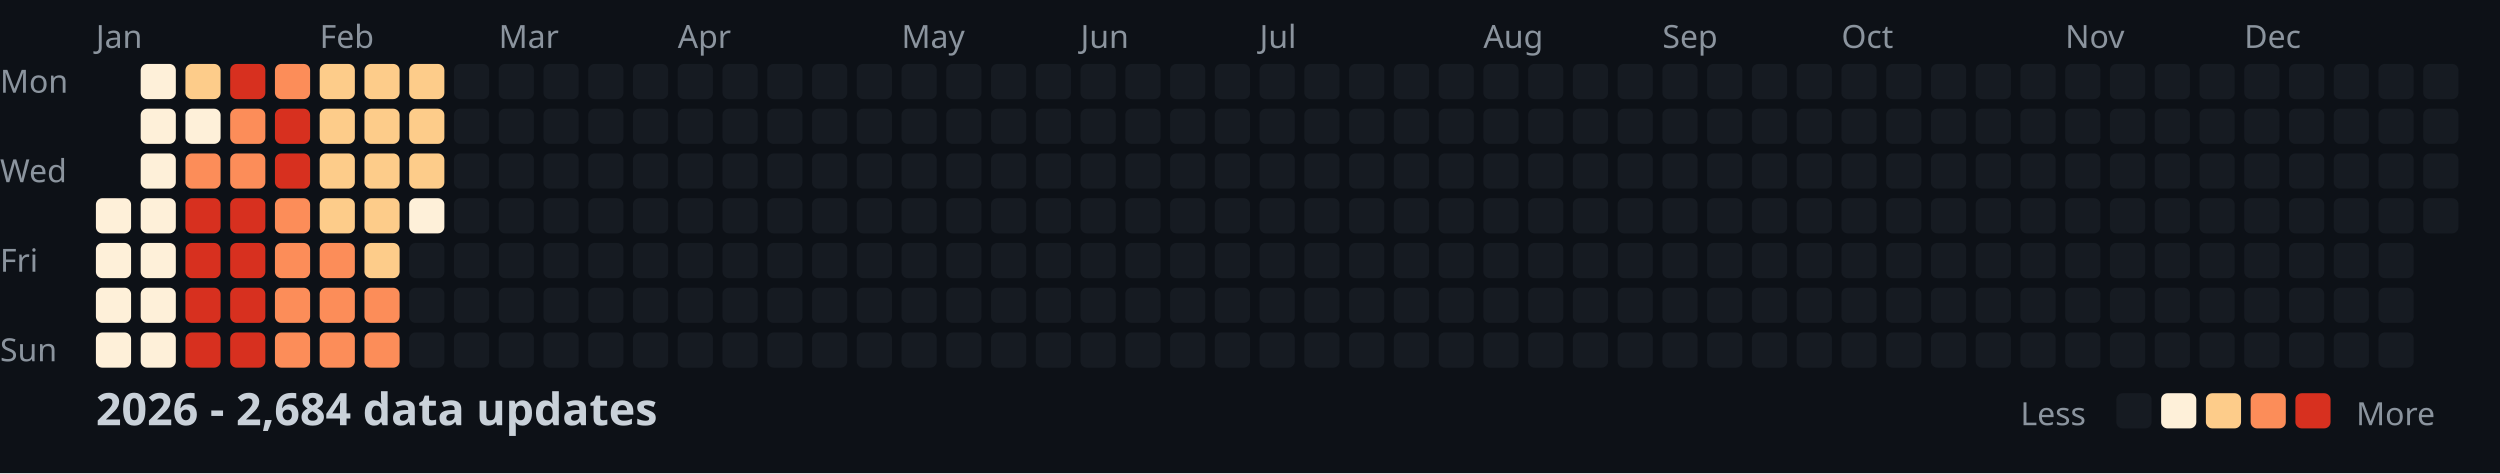
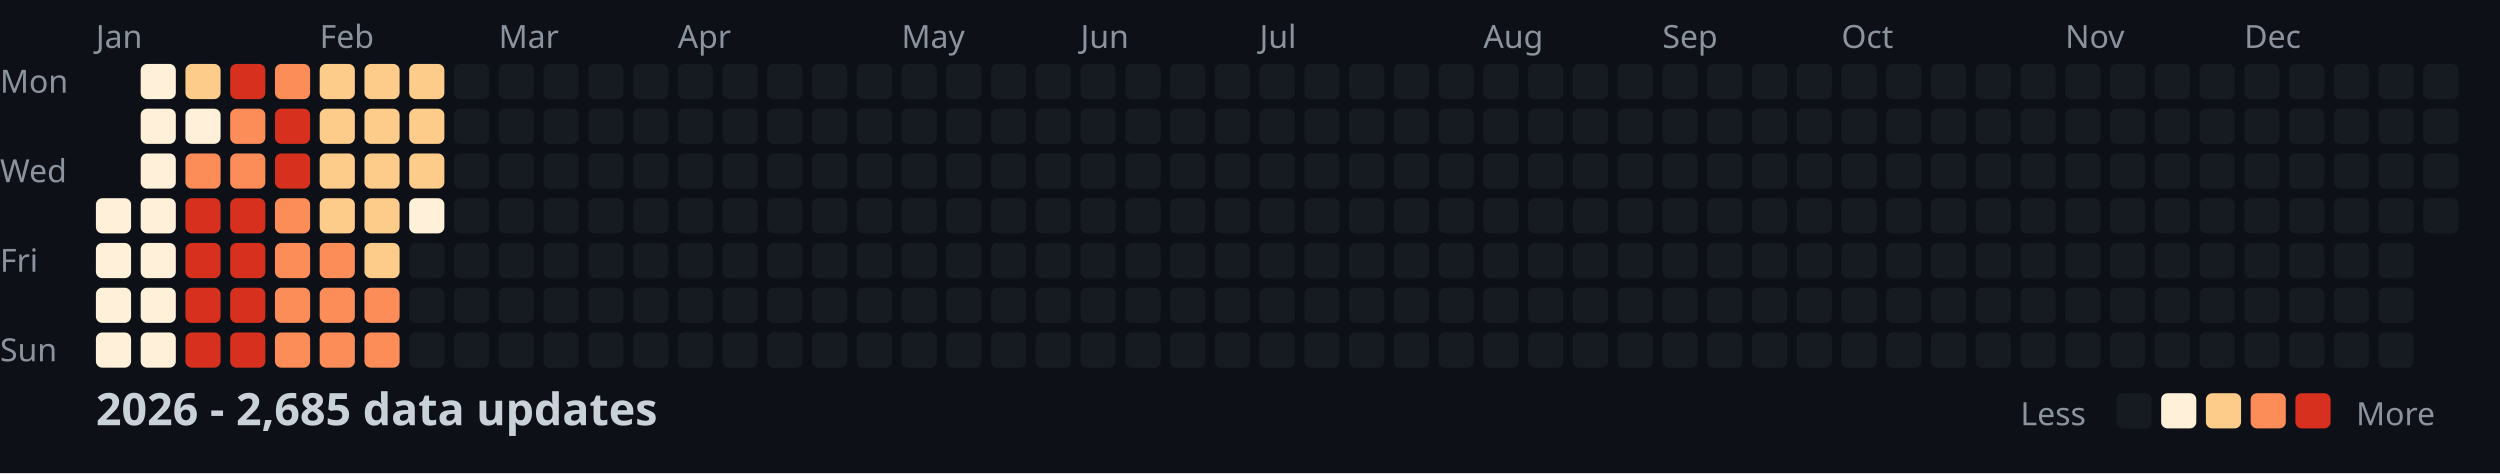
<svg xmlns="http://www.w3.org/2000/svg" width="782" height="148">
  <style>
    .month { font: 10px sans-serif; fill: #8b949e; }
    .day { font: 10px sans-serif; fill: #8b949e; }
    .title { font: bold 14px sans-serif; fill: #c9d1d9; }
    .legend { font: 10px sans-serif; fill: #8b949e; }
  </style>
  <rect width="100%" height="100%" fill="#0d1117" />
  <text x="0" y="29" class="day">Mon</text>
  <text x="0" y="57" class="day">Wed</text>
  <text x="0" y="85" class="day">Fri</text>
  <text x="0" y="113" class="day">Sun</text>
  <text x="30" y="15" class="month">Jan</text>
  <text x="100" y="15" class="month">Feb</text>
  <text x="156" y="15" class="month">Mar</text>
  <text x="212" y="15" class="month">Apr</text>
  <text x="282" y="15" class="month">May</text>
  <text x="338" y="15" class="month">Jun</text>
  <text x="394" y="15" class="month">Jul</text>
  <text x="464" y="15" class="month">Aug</text>
  <text x="520" y="15" class="month">Sep</text>
  <text x="576" y="15" class="month">Oct</text>
  <text x="646" y="15" class="month">Nov</text>
  <text x="702" y="15" class="month">Dec</text>
  <rect x="30" y="62" width="11" height="11" fill="#fef0d9" rx="2" />
  <rect x="30" y="76" width="11" height="11" fill="#fef0d9" rx="2" />
  <rect x="30" y="90" width="11" height="11" fill="#fef0d9" rx="2" />
  <rect x="30" y="104" width="11" height="11" fill="#fef0d9" rx="2" />
  <rect x="44" y="20" width="11" height="11" fill="#fef0d9" rx="2" />
  <rect x="44" y="34" width="11" height="11" fill="#fef0d9" rx="2" />
  <rect x="44" y="48" width="11" height="11" fill="#fef0d9" rx="2" />
  <rect x="44" y="62" width="11" height="11" fill="#fef0d9" rx="2" />
  <rect x="44" y="76" width="11" height="11" fill="#fef0d9" rx="2" />
  <rect x="44" y="90" width="11" height="11" fill="#fef0d9" rx="2" />
  <rect x="44" y="104" width="11" height="11" fill="#fef0d9" rx="2" />
  <rect x="58" y="20" width="11" height="11" fill="#fdcc8a" rx="2" />
  <rect x="58" y="34" width="11" height="11" fill="#fef0d9" rx="2" />
  <rect x="58" y="48" width="11" height="11" fill="#fc8d59" rx="2" />
  <rect x="58" y="62" width="11" height="11" fill="#d7301f" rx="2" />
  <rect x="58" y="76" width="11" height="11" fill="#d7301f" rx="2" />
  <rect x="58" y="90" width="11" height="11" fill="#d7301f" rx="2" />
  <rect x="58" y="104" width="11" height="11" fill="#d7301f" rx="2" />
  <rect x="72" y="20" width="11" height="11" fill="#d7301f" rx="2" />
  <rect x="72" y="34" width="11" height="11" fill="#fc8d59" rx="2" />
  <rect x="72" y="48" width="11" height="11" fill="#fc8d59" rx="2" />
  <rect x="72" y="62" width="11" height="11" fill="#d7301f" rx="2" />
  <rect x="72" y="76" width="11" height="11" fill="#d7301f" rx="2" />
  <rect x="72" y="90" width="11" height="11" fill="#d7301f" rx="2" />
  <rect x="72" y="104" width="11" height="11" fill="#d7301f" rx="2" />
  <rect x="86" y="20" width="11" height="11" fill="#fc8d59" rx="2" />
  <rect x="86" y="34" width="11" height="11" fill="#d7301f" rx="2" />
  <rect x="86" y="48" width="11" height="11" fill="#d7301f" rx="2" />
  <rect x="86" y="62" width="11" height="11" fill="#fc8d59" rx="2" />
  <rect x="86" y="76" width="11" height="11" fill="#fc8d59" rx="2" />
  <rect x="86" y="90" width="11" height="11" fill="#fc8d59" rx="2" />
  <rect x="86" y="104" width="11" height="11" fill="#fc8d59" rx="2" />
  <rect x="100" y="20" width="11" height="11" fill="#fdcc8a" rx="2" />
  <rect x="100" y="34" width="11" height="11" fill="#fdcc8a" rx="2" />
  <rect x="100" y="48" width="11" height="11" fill="#fdcc8a" rx="2" />
  <rect x="100" y="62" width="11" height="11" fill="#fdcc8a" rx="2" />
  <rect x="100" y="76" width="11" height="11" fill="#fc8d59" rx="2" />
  <rect x="100" y="90" width="11" height="11" fill="#fc8d59" rx="2" />
  <rect x="100" y="104" width="11" height="11" fill="#fc8d59" rx="2" />
  <rect x="114" y="20" width="11" height="11" fill="#fdcc8a" rx="2" />
  <rect x="114" y="34" width="11" height="11" fill="#fdcc8a" rx="2" />
  <rect x="114" y="48" width="11" height="11" fill="#fdcc8a" rx="2" />
  <rect x="114" y="62" width="11" height="11" fill="#fdcc8a" rx="2" />
  <rect x="114" y="76" width="11" height="11" fill="#fdcc8a" rx="2" />
  <rect x="114" y="90" width="11" height="11" fill="#fc8d59" rx="2" />
  <rect x="114" y="104" width="11" height="11" fill="#fc8d59" rx="2" />
  <rect x="128" y="20" width="11" height="11" fill="#fdcc8a" rx="2" />
  <rect x="128" y="34" width="11" height="11" fill="#fdcc8a" rx="2" />
  <rect x="128" y="48" width="11" height="11" fill="#fdcc8a" rx="2" />
  <rect x="128" y="62" width="11" height="11" fill="#fef0d9" rx="2" />
  <rect x="128" y="76" width="11" height="11" fill="#161b22" rx="2" />
  <rect x="128" y="90" width="11" height="11" fill="#161b22" rx="2" />
  <rect x="128" y="104" width="11" height="11" fill="#161b22" rx="2" />
  <rect x="142" y="20" width="11" height="11" fill="#161b22" rx="2" />
  <rect x="142" y="34" width="11" height="11" fill="#161b22" rx="2" />
  <rect x="142" y="48" width="11" height="11" fill="#161b22" rx="2" />
  <rect x="142" y="62" width="11" height="11" fill="#161b22" rx="2" />
  <rect x="142" y="76" width="11" height="11" fill="#161b22" rx="2" />
  <rect x="142" y="90" width="11" height="11" fill="#161b22" rx="2" />
  <rect x="142" y="104" width="11" height="11" fill="#161b22" rx="2" />
  <rect x="156" y="20" width="11" height="11" fill="#161b22" rx="2" />
  <rect x="156" y="34" width="11" height="11" fill="#161b22" rx="2" />
  <rect x="156" y="48" width="11" height="11" fill="#161b22" rx="2" />
  <rect x="156" y="62" width="11" height="11" fill="#161b22" rx="2" />
  <rect x="156" y="76" width="11" height="11" fill="#161b22" rx="2" />
  <rect x="156" y="90" width="11" height="11" fill="#161b22" rx="2" />
  <rect x="156" y="104" width="11" height="11" fill="#161b22" rx="2" />
  <rect x="170" y="20" width="11" height="11" fill="#161b22" rx="2" />
  <rect x="170" y="34" width="11" height="11" fill="#161b22" rx="2" />
  <rect x="170" y="48" width="11" height="11" fill="#161b22" rx="2" />
  <rect x="170" y="62" width="11" height="11" fill="#161b22" rx="2" />
  <rect x="170" y="76" width="11" height="11" fill="#161b22" rx="2" />
  <rect x="170" y="90" width="11" height="11" fill="#161b22" rx="2" />
  <rect x="170" y="104" width="11" height="11" fill="#161b22" rx="2" />
  <rect x="184" y="20" width="11" height="11" fill="#161b22" rx="2" />
  <rect x="184" y="34" width="11" height="11" fill="#161b22" rx="2" />
  <rect x="184" y="48" width="11" height="11" fill="#161b22" rx="2" />
  <rect x="184" y="62" width="11" height="11" fill="#161b22" rx="2" />
  <rect x="184" y="76" width="11" height="11" fill="#161b22" rx="2" />
  <rect x="184" y="90" width="11" height="11" fill="#161b22" rx="2" />
  <rect x="184" y="104" width="11" height="11" fill="#161b22" rx="2" />
  <rect x="198" y="20" width="11" height="11" fill="#161b22" rx="2" />
  <rect x="198" y="34" width="11" height="11" fill="#161b22" rx="2" />
  <rect x="198" y="48" width="11" height="11" fill="#161b22" rx="2" />
  <rect x="198" y="62" width="11" height="11" fill="#161b22" rx="2" />
  <rect x="198" y="76" width="11" height="11" fill="#161b22" rx="2" />
  <rect x="198" y="90" width="11" height="11" fill="#161b22" rx="2" />
  <rect x="198" y="104" width="11" height="11" fill="#161b22" rx="2" />
  <rect x="212" y="20" width="11" height="11" fill="#161b22" rx="2" />
  <rect x="212" y="34" width="11" height="11" fill="#161b22" rx="2" />
  <rect x="212" y="48" width="11" height="11" fill="#161b22" rx="2" />
  <rect x="212" y="62" width="11" height="11" fill="#161b22" rx="2" />
  <rect x="212" y="76" width="11" height="11" fill="#161b22" rx="2" />
  <rect x="212" y="90" width="11" height="11" fill="#161b22" rx="2" />
  <rect x="212" y="104" width="11" height="11" fill="#161b22" rx="2" />
  <rect x="226" y="20" width="11" height="11" fill="#161b22" rx="2" />
  <rect x="226" y="34" width="11" height="11" fill="#161b22" rx="2" />
  <rect x="226" y="48" width="11" height="11" fill="#161b22" rx="2" />
  <rect x="226" y="62" width="11" height="11" fill="#161b22" rx="2" />
  <rect x="226" y="76" width="11" height="11" fill="#161b22" rx="2" />
  <rect x="226" y="90" width="11" height="11" fill="#161b22" rx="2" />
  <rect x="226" y="104" width="11" height="11" fill="#161b22" rx="2" />
  <rect x="240" y="20" width="11" height="11" fill="#161b22" rx="2" />
  <rect x="240" y="34" width="11" height="11" fill="#161b22" rx="2" />
  <rect x="240" y="48" width="11" height="11" fill="#161b22" rx="2" />
  <rect x="240" y="62" width="11" height="11" fill="#161b22" rx="2" />
  <rect x="240" y="76" width="11" height="11" fill="#161b22" rx="2" />
  <rect x="240" y="90" width="11" height="11" fill="#161b22" rx="2" />
  <rect x="240" y="104" width="11" height="11" fill="#161b22" rx="2" />
  <rect x="254" y="20" width="11" height="11" fill="#161b22" rx="2" />
  <rect x="254" y="34" width="11" height="11" fill="#161b22" rx="2" />
  <rect x="254" y="48" width="11" height="11" fill="#161b22" rx="2" />
  <rect x="254" y="62" width="11" height="11" fill="#161b22" rx="2" />
  <rect x="254" y="76" width="11" height="11" fill="#161b22" rx="2" />
  <rect x="254" y="90" width="11" height="11" fill="#161b22" rx="2" />
  <rect x="254" y="104" width="11" height="11" fill="#161b22" rx="2" />
  <rect x="268" y="20" width="11" height="11" fill="#161b22" rx="2" />
  <rect x="268" y="34" width="11" height="11" fill="#161b22" rx="2" />
  <rect x="268" y="48" width="11" height="11" fill="#161b22" rx="2" />
  <rect x="268" y="62" width="11" height="11" fill="#161b22" rx="2" />
  <rect x="268" y="76" width="11" height="11" fill="#161b22" rx="2" />
  <rect x="268" y="90" width="11" height="11" fill="#161b22" rx="2" />
  <rect x="268" y="104" width="11" height="11" fill="#161b22" rx="2" />
  <rect x="282" y="20" width="11" height="11" fill="#161b22" rx="2" />
  <rect x="282" y="34" width="11" height="11" fill="#161b22" rx="2" />
  <rect x="282" y="48" width="11" height="11" fill="#161b22" rx="2" />
  <rect x="282" y="62" width="11" height="11" fill="#161b22" rx="2" />
  <rect x="282" y="76" width="11" height="11" fill="#161b22" rx="2" />
  <rect x="282" y="90" width="11" height="11" fill="#161b22" rx="2" />
  <rect x="282" y="104" width="11" height="11" fill="#161b22" rx="2" />
  <rect x="296" y="20" width="11" height="11" fill="#161b22" rx="2" />
  <rect x="296" y="34" width="11" height="11" fill="#161b22" rx="2" />
  <rect x="296" y="48" width="11" height="11" fill="#161b22" rx="2" />
  <rect x="296" y="62" width="11" height="11" fill="#161b22" rx="2" />
  <rect x="296" y="76" width="11" height="11" fill="#161b22" rx="2" />
  <rect x="296" y="90" width="11" height="11" fill="#161b22" rx="2" />
  <rect x="296" y="104" width="11" height="11" fill="#161b22" rx="2" />
  <rect x="310" y="20" width="11" height="11" fill="#161b22" rx="2" />
  <rect x="310" y="34" width="11" height="11" fill="#161b22" rx="2" />
  <rect x="310" y="48" width="11" height="11" fill="#161b22" rx="2" />
  <rect x="310" y="62" width="11" height="11" fill="#161b22" rx="2" />
  <rect x="310" y="76" width="11" height="11" fill="#161b22" rx="2" />
  <rect x="310" y="90" width="11" height="11" fill="#161b22" rx="2" />
  <rect x="310" y="104" width="11" height="11" fill="#161b22" rx="2" />
  <rect x="324" y="20" width="11" height="11" fill="#161b22" rx="2" />
  <rect x="324" y="34" width="11" height="11" fill="#161b22" rx="2" />
  <rect x="324" y="48" width="11" height="11" fill="#161b22" rx="2" />
  <rect x="324" y="62" width="11" height="11" fill="#161b22" rx="2" />
  <rect x="324" y="76" width="11" height="11" fill="#161b22" rx="2" />
  <rect x="324" y="90" width="11" height="11" fill="#161b22" rx="2" />
  <rect x="324" y="104" width="11" height="11" fill="#161b22" rx="2" />
  <rect x="338" y="20" width="11" height="11" fill="#161b22" rx="2" />
  <rect x="338" y="34" width="11" height="11" fill="#161b22" rx="2" />
  <rect x="338" y="48" width="11" height="11" fill="#161b22" rx="2" />
  <rect x="338" y="62" width="11" height="11" fill="#161b22" rx="2" />
  <rect x="338" y="76" width="11" height="11" fill="#161b22" rx="2" />
  <rect x="338" y="90" width="11" height="11" fill="#161b22" rx="2" />
  <rect x="338" y="104" width="11" height="11" fill="#161b22" rx="2" />
  <rect x="352" y="20" width="11" height="11" fill="#161b22" rx="2" />
  <rect x="352" y="34" width="11" height="11" fill="#161b22" rx="2" />
  <rect x="352" y="48" width="11" height="11" fill="#161b22" rx="2" />
  <rect x="352" y="62" width="11" height="11" fill="#161b22" rx="2" />
  <rect x="352" y="76" width="11" height="11" fill="#161b22" rx="2" />
  <rect x="352" y="90" width="11" height="11" fill="#161b22" rx="2" />
  <rect x="352" y="104" width="11" height="11" fill="#161b22" rx="2" />
  <rect x="366" y="20" width="11" height="11" fill="#161b22" rx="2" />
  <rect x="366" y="34" width="11" height="11" fill="#161b22" rx="2" />
  <rect x="366" y="48" width="11" height="11" fill="#161b22" rx="2" />
  <rect x="366" y="62" width="11" height="11" fill="#161b22" rx="2" />
  <rect x="366" y="76" width="11" height="11" fill="#161b22" rx="2" />
  <rect x="366" y="90" width="11" height="11" fill="#161b22" rx="2" />
  <rect x="366" y="104" width="11" height="11" fill="#161b22" rx="2" />
  <rect x="380" y="20" width="11" height="11" fill="#161b22" rx="2" />
  <rect x="380" y="34" width="11" height="11" fill="#161b22" rx="2" />
  <rect x="380" y="48" width="11" height="11" fill="#161b22" rx="2" />
  <rect x="380" y="62" width="11" height="11" fill="#161b22" rx="2" />
  <rect x="380" y="76" width="11" height="11" fill="#161b22" rx="2" />
  <rect x="380" y="90" width="11" height="11" fill="#161b22" rx="2" />
  <rect x="380" y="104" width="11" height="11" fill="#161b22" rx="2" />
  <rect x="394" y="20" width="11" height="11" fill="#161b22" rx="2" />
  <rect x="394" y="34" width="11" height="11" fill="#161b22" rx="2" />
  <rect x="394" y="48" width="11" height="11" fill="#161b22" rx="2" />
  <rect x="394" y="62" width="11" height="11" fill="#161b22" rx="2" />
  <rect x="394" y="76" width="11" height="11" fill="#161b22" rx="2" />
  <rect x="394" y="90" width="11" height="11" fill="#161b22" rx="2" />
  <rect x="394" y="104" width="11" height="11" fill="#161b22" rx="2" />
  <rect x="408" y="20" width="11" height="11" fill="#161b22" rx="2" />
  <rect x="408" y="34" width="11" height="11" fill="#161b22" rx="2" />
  <rect x="408" y="48" width="11" height="11" fill="#161b22" rx="2" />
  <rect x="408" y="62" width="11" height="11" fill="#161b22" rx="2" />
  <rect x="408" y="76" width="11" height="11" fill="#161b22" rx="2" />
  <rect x="408" y="90" width="11" height="11" fill="#161b22" rx="2" />
  <rect x="408" y="104" width="11" height="11" fill="#161b22" rx="2" />
  <rect x="422" y="20" width="11" height="11" fill="#161b22" rx="2" />
  <rect x="422" y="34" width="11" height="11" fill="#161b22" rx="2" />
  <rect x="422" y="48" width="11" height="11" fill="#161b22" rx="2" />
  <rect x="422" y="62" width="11" height="11" fill="#161b22" rx="2" />
  <rect x="422" y="76" width="11" height="11" fill="#161b22" rx="2" />
  <rect x="422" y="90" width="11" height="11" fill="#161b22" rx="2" />
  <rect x="422" y="104" width="11" height="11" fill="#161b22" rx="2" />
  <rect x="436" y="20" width="11" height="11" fill="#161b22" rx="2" />
  <rect x="436" y="34" width="11" height="11" fill="#161b22" rx="2" />
  <rect x="436" y="48" width="11" height="11" fill="#161b22" rx="2" />
  <rect x="436" y="62" width="11" height="11" fill="#161b22" rx="2" />
  <rect x="436" y="76" width="11" height="11" fill="#161b22" rx="2" />
  <rect x="436" y="90" width="11" height="11" fill="#161b22" rx="2" />
  <rect x="436" y="104" width="11" height="11" fill="#161b22" rx="2" />
  <rect x="450" y="20" width="11" height="11" fill="#161b22" rx="2" />
  <rect x="450" y="34" width="11" height="11" fill="#161b22" rx="2" />
  <rect x="450" y="48" width="11" height="11" fill="#161b22" rx="2" />
  <rect x="450" y="62" width="11" height="11" fill="#161b22" rx="2" />
  <rect x="450" y="76" width="11" height="11" fill="#161b22" rx="2" />
  <rect x="450" y="90" width="11" height="11" fill="#161b22" rx="2" />
  <rect x="450" y="104" width="11" height="11" fill="#161b22" rx="2" />
  <rect x="464" y="20" width="11" height="11" fill="#161b22" rx="2" />
  <rect x="464" y="34" width="11" height="11" fill="#161b22" rx="2" />
  <rect x="464" y="48" width="11" height="11" fill="#161b22" rx="2" />
  <rect x="464" y="62" width="11" height="11" fill="#161b22" rx="2" />
  <rect x="464" y="76" width="11" height="11" fill="#161b22" rx="2" />
  <rect x="464" y="90" width="11" height="11" fill="#161b22" rx="2" />
  <rect x="464" y="104" width="11" height="11" fill="#161b22" rx="2" />
  <rect x="478" y="20" width="11" height="11" fill="#161b22" rx="2" />
  <rect x="478" y="34" width="11" height="11" fill="#161b22" rx="2" />
  <rect x="478" y="48" width="11" height="11" fill="#161b22" rx="2" />
  <rect x="478" y="62" width="11" height="11" fill="#161b22" rx="2" />
  <rect x="478" y="76" width="11" height="11" fill="#161b22" rx="2" />
  <rect x="478" y="90" width="11" height="11" fill="#161b22" rx="2" />
  <rect x="478" y="104" width="11" height="11" fill="#161b22" rx="2" />
  <rect x="492" y="20" width="11" height="11" fill="#161b22" rx="2" />
  <rect x="492" y="34" width="11" height="11" fill="#161b22" rx="2" />
  <rect x="492" y="48" width="11" height="11" fill="#161b22" rx="2" />
  <rect x="492" y="62" width="11" height="11" fill="#161b22" rx="2" />
  <rect x="492" y="76" width="11" height="11" fill="#161b22" rx="2" />
  <rect x="492" y="90" width="11" height="11" fill="#161b22" rx="2" />
  <rect x="492" y="104" width="11" height="11" fill="#161b22" rx="2" />
  <rect x="506" y="20" width="11" height="11" fill="#161b22" rx="2" />
  <rect x="506" y="34" width="11" height="11" fill="#161b22" rx="2" />
  <rect x="506" y="48" width="11" height="11" fill="#161b22" rx="2" />
  <rect x="506" y="62" width="11" height="11" fill="#161b22" rx="2" />
  <rect x="506" y="76" width="11" height="11" fill="#161b22" rx="2" />
  <rect x="506" y="90" width="11" height="11" fill="#161b22" rx="2" />
  <rect x="506" y="104" width="11" height="11" fill="#161b22" rx="2" />
  <rect x="520" y="20" width="11" height="11" fill="#161b22" rx="2" />
  <rect x="520" y="34" width="11" height="11" fill="#161b22" rx="2" />
  <rect x="520" y="48" width="11" height="11" fill="#161b22" rx="2" />
  <rect x="520" y="62" width="11" height="11" fill="#161b22" rx="2" />
  <rect x="520" y="76" width="11" height="11" fill="#161b22" rx="2" />
  <rect x="520" y="90" width="11" height="11" fill="#161b22" rx="2" />
  <rect x="520" y="104" width="11" height="11" fill="#161b22" rx="2" />
  <rect x="534" y="20" width="11" height="11" fill="#161b22" rx="2" />
  <rect x="534" y="34" width="11" height="11" fill="#161b22" rx="2" />
  <rect x="534" y="48" width="11" height="11" fill="#161b22" rx="2" />
  <rect x="534" y="62" width="11" height="11" fill="#161b22" rx="2" />
  <rect x="534" y="76" width="11" height="11" fill="#161b22" rx="2" />
  <rect x="534" y="90" width="11" height="11" fill="#161b22" rx="2" />
  <rect x="534" y="104" width="11" height="11" fill="#161b22" rx="2" />
  <rect x="548" y="20" width="11" height="11" fill="#161b22" rx="2" />
  <rect x="548" y="34" width="11" height="11" fill="#161b22" rx="2" />
  <rect x="548" y="48" width="11" height="11" fill="#161b22" rx="2" />
  <rect x="548" y="62" width="11" height="11" fill="#161b22" rx="2" />
  <rect x="548" y="76" width="11" height="11" fill="#161b22" rx="2" />
  <rect x="548" y="90" width="11" height="11" fill="#161b22" rx="2" />
  <rect x="548" y="104" width="11" height="11" fill="#161b22" rx="2" />
  <rect x="562" y="20" width="11" height="11" fill="#161b22" rx="2" />
  <rect x="562" y="34" width="11" height="11" fill="#161b22" rx="2" />
  <rect x="562" y="48" width="11" height="11" fill="#161b22" rx="2" />
  <rect x="562" y="62" width="11" height="11" fill="#161b22" rx="2" />
  <rect x="562" y="76" width="11" height="11" fill="#161b22" rx="2" />
  <rect x="562" y="90" width="11" height="11" fill="#161b22" rx="2" />
  <rect x="562" y="104" width="11" height="11" fill="#161b22" rx="2" />
  <rect x="576" y="20" width="11" height="11" fill="#161b22" rx="2" />
  <rect x="576" y="34" width="11" height="11" fill="#161b22" rx="2" />
  <rect x="576" y="48" width="11" height="11" fill="#161b22" rx="2" />
  <rect x="576" y="62" width="11" height="11" fill="#161b22" rx="2" />
  <rect x="576" y="76" width="11" height="11" fill="#161b22" rx="2" />
  <rect x="576" y="90" width="11" height="11" fill="#161b22" rx="2" />
  <rect x="576" y="104" width="11" height="11" fill="#161b22" rx="2" />
  <rect x="590" y="20" width="11" height="11" fill="#161b22" rx="2" />
  <rect x="590" y="34" width="11" height="11" fill="#161b22" rx="2" />
  <rect x="590" y="48" width="11" height="11" fill="#161b22" rx="2" />
  <rect x="590" y="62" width="11" height="11" fill="#161b22" rx="2" />
  <rect x="590" y="76" width="11" height="11" fill="#161b22" rx="2" />
  <rect x="590" y="90" width="11" height="11" fill="#161b22" rx="2" />
  <rect x="590" y="104" width="11" height="11" fill="#161b22" rx="2" />
  <rect x="604" y="20" width="11" height="11" fill="#161b22" rx="2" />
  <rect x="604" y="34" width="11" height="11" fill="#161b22" rx="2" />
  <rect x="604" y="48" width="11" height="11" fill="#161b22" rx="2" />
  <rect x="604" y="62" width="11" height="11" fill="#161b22" rx="2" />
  <rect x="604" y="76" width="11" height="11" fill="#161b22" rx="2" />
  <rect x="604" y="90" width="11" height="11" fill="#161b22" rx="2" />
  <rect x="604" y="104" width="11" height="11" fill="#161b22" rx="2" />
  <rect x="618" y="20" width="11" height="11" fill="#161b22" rx="2" />
  <rect x="618" y="34" width="11" height="11" fill="#161b22" rx="2" />
  <rect x="618" y="48" width="11" height="11" fill="#161b22" rx="2" />
  <rect x="618" y="62" width="11" height="11" fill="#161b22" rx="2" />
  <rect x="618" y="76" width="11" height="11" fill="#161b22" rx="2" />
  <rect x="618" y="90" width="11" height="11" fill="#161b22" rx="2" />
  <rect x="618" y="104" width="11" height="11" fill="#161b22" rx="2" />
  <rect x="632" y="20" width="11" height="11" fill="#161b22" rx="2" />
  <rect x="632" y="34" width="11" height="11" fill="#161b22" rx="2" />
  <rect x="632" y="48" width="11" height="11" fill="#161b22" rx="2" />
  <rect x="632" y="62" width="11" height="11" fill="#161b22" rx="2" />
  <rect x="632" y="76" width="11" height="11" fill="#161b22" rx="2" />
  <rect x="632" y="90" width="11" height="11" fill="#161b22" rx="2" />
  <rect x="632" y="104" width="11" height="11" fill="#161b22" rx="2" />
  <rect x="646" y="20" width="11" height="11" fill="#161b22" rx="2" />
  <rect x="646" y="34" width="11" height="11" fill="#161b22" rx="2" />
  <rect x="646" y="48" width="11" height="11" fill="#161b22" rx="2" />
  <rect x="646" y="62" width="11" height="11" fill="#161b22" rx="2" />
  <rect x="646" y="76" width="11" height="11" fill="#161b22" rx="2" />
  <rect x="646" y="90" width="11" height="11" fill="#161b22" rx="2" />
  <rect x="646" y="104" width="11" height="11" fill="#161b22" rx="2" />
  <rect x="660" y="20" width="11" height="11" fill="#161b22" rx="2" />
  <rect x="660" y="34" width="11" height="11" fill="#161b22" rx="2" />
  <rect x="660" y="48" width="11" height="11" fill="#161b22" rx="2" />
  <rect x="660" y="62" width="11" height="11" fill="#161b22" rx="2" />
  <rect x="660" y="76" width="11" height="11" fill="#161b22" rx="2" />
  <rect x="660" y="90" width="11" height="11" fill="#161b22" rx="2" />
  <rect x="660" y="104" width="11" height="11" fill="#161b22" rx="2" />
  <rect x="674" y="20" width="11" height="11" fill="#161b22" rx="2" />
  <rect x="674" y="34" width="11" height="11" fill="#161b22" rx="2" />
  <rect x="674" y="48" width="11" height="11" fill="#161b22" rx="2" />
  <rect x="674" y="62" width="11" height="11" fill="#161b22" rx="2" />
  <rect x="674" y="76" width="11" height="11" fill="#161b22" rx="2" />
  <rect x="674" y="90" width="11" height="11" fill="#161b22" rx="2" />
  <rect x="674" y="104" width="11" height="11" fill="#161b22" rx="2" />
  <rect x="688" y="20" width="11" height="11" fill="#161b22" rx="2" />
  <rect x="688" y="34" width="11" height="11" fill="#161b22" rx="2" />
  <rect x="688" y="48" width="11" height="11" fill="#161b22" rx="2" />
  <rect x="688" y="62" width="11" height="11" fill="#161b22" rx="2" />
  <rect x="688" y="76" width="11" height="11" fill="#161b22" rx="2" />
  <rect x="688" y="90" width="11" height="11" fill="#161b22" rx="2" />
  <rect x="688" y="104" width="11" height="11" fill="#161b22" rx="2" />
  <rect x="702" y="20" width="11" height="11" fill="#161b22" rx="2" />
  <rect x="702" y="34" width="11" height="11" fill="#161b22" rx="2" />
  <rect x="702" y="48" width="11" height="11" fill="#161b22" rx="2" />
  <rect x="702" y="62" width="11" height="11" fill="#161b22" rx="2" />
  <rect x="702" y="76" width="11" height="11" fill="#161b22" rx="2" />
  <rect x="702" y="90" width="11" height="11" fill="#161b22" rx="2" />
  <rect x="702" y="104" width="11" height="11" fill="#161b22" rx="2" />
  <rect x="716" y="20" width="11" height="11" fill="#161b22" rx="2" />
  <rect x="716" y="34" width="11" height="11" fill="#161b22" rx="2" />
  <rect x="716" y="48" width="11" height="11" fill="#161b22" rx="2" />
  <rect x="716" y="62" width="11" height="11" fill="#161b22" rx="2" />
  <rect x="716" y="76" width="11" height="11" fill="#161b22" rx="2" />
  <rect x="716" y="90" width="11" height="11" fill="#161b22" rx="2" />
  <rect x="716" y="104" width="11" height="11" fill="#161b22" rx="2" />
  <rect x="730" y="20" width="11" height="11" fill="#161b22" rx="2" />
  <rect x="730" y="34" width="11" height="11" fill="#161b22" rx="2" />
  <rect x="730" y="48" width="11" height="11" fill="#161b22" rx="2" />
  <rect x="730" y="62" width="11" height="11" fill="#161b22" rx="2" />
  <rect x="730" y="76" width="11" height="11" fill="#161b22" rx="2" />
  <rect x="730" y="90" width="11" height="11" fill="#161b22" rx="2" />
  <rect x="730" y="104" width="11" height="11" fill="#161b22" rx="2" />
  <rect x="744" y="20" width="11" height="11" fill="#161b22" rx="2" />
  <rect x="744" y="34" width="11" height="11" fill="#161b22" rx="2" />
  <rect x="744" y="48" width="11" height="11" fill="#161b22" rx="2" />
  <rect x="744" y="62" width="11" height="11" fill="#161b22" rx="2" />
  <rect x="744" y="76" width="11" height="11" fill="#161b22" rx="2" />
  <rect x="744" y="90" width="11" height="11" fill="#161b22" rx="2" />
  <rect x="744" y="104" width="11" height="11" fill="#161b22" rx="2" />
  <rect x="758" y="20" width="11" height="11" fill="#161b22" rx="2" />
  <rect x="758" y="34" width="11" height="11" fill="#161b22" rx="2" />
  <rect x="758" y="48" width="11" height="11" fill="#161b22" rx="2" />
  <rect x="758" y="62" width="11" height="11" fill="#161b22" rx="2" />
-   <text x="30" y="133" class="title">2026 - 2,684 data updates</text>
+   <text x="30" y="133" class="title">2026 - 2,685 data updates</text>
  <text x="632" y="133" class="legend">Less</text>
  <rect x="662" y="123" width="11" height="11" fill="#161b22" rx="2" />
  <rect x="676" y="123" width="11" height="11" fill="#fef0d9" rx="2" />
  <rect x="690" y="123" width="11" height="11" fill="#fdcc8a" rx="2" />
  <rect x="704" y="123" width="11" height="11" fill="#fc8d59" rx="2" />
  <rect x="718" y="123" width="11" height="11" fill="#d7301f" rx="2" />
  <text x="737" y="133" class="legend">More</text>
</svg>
